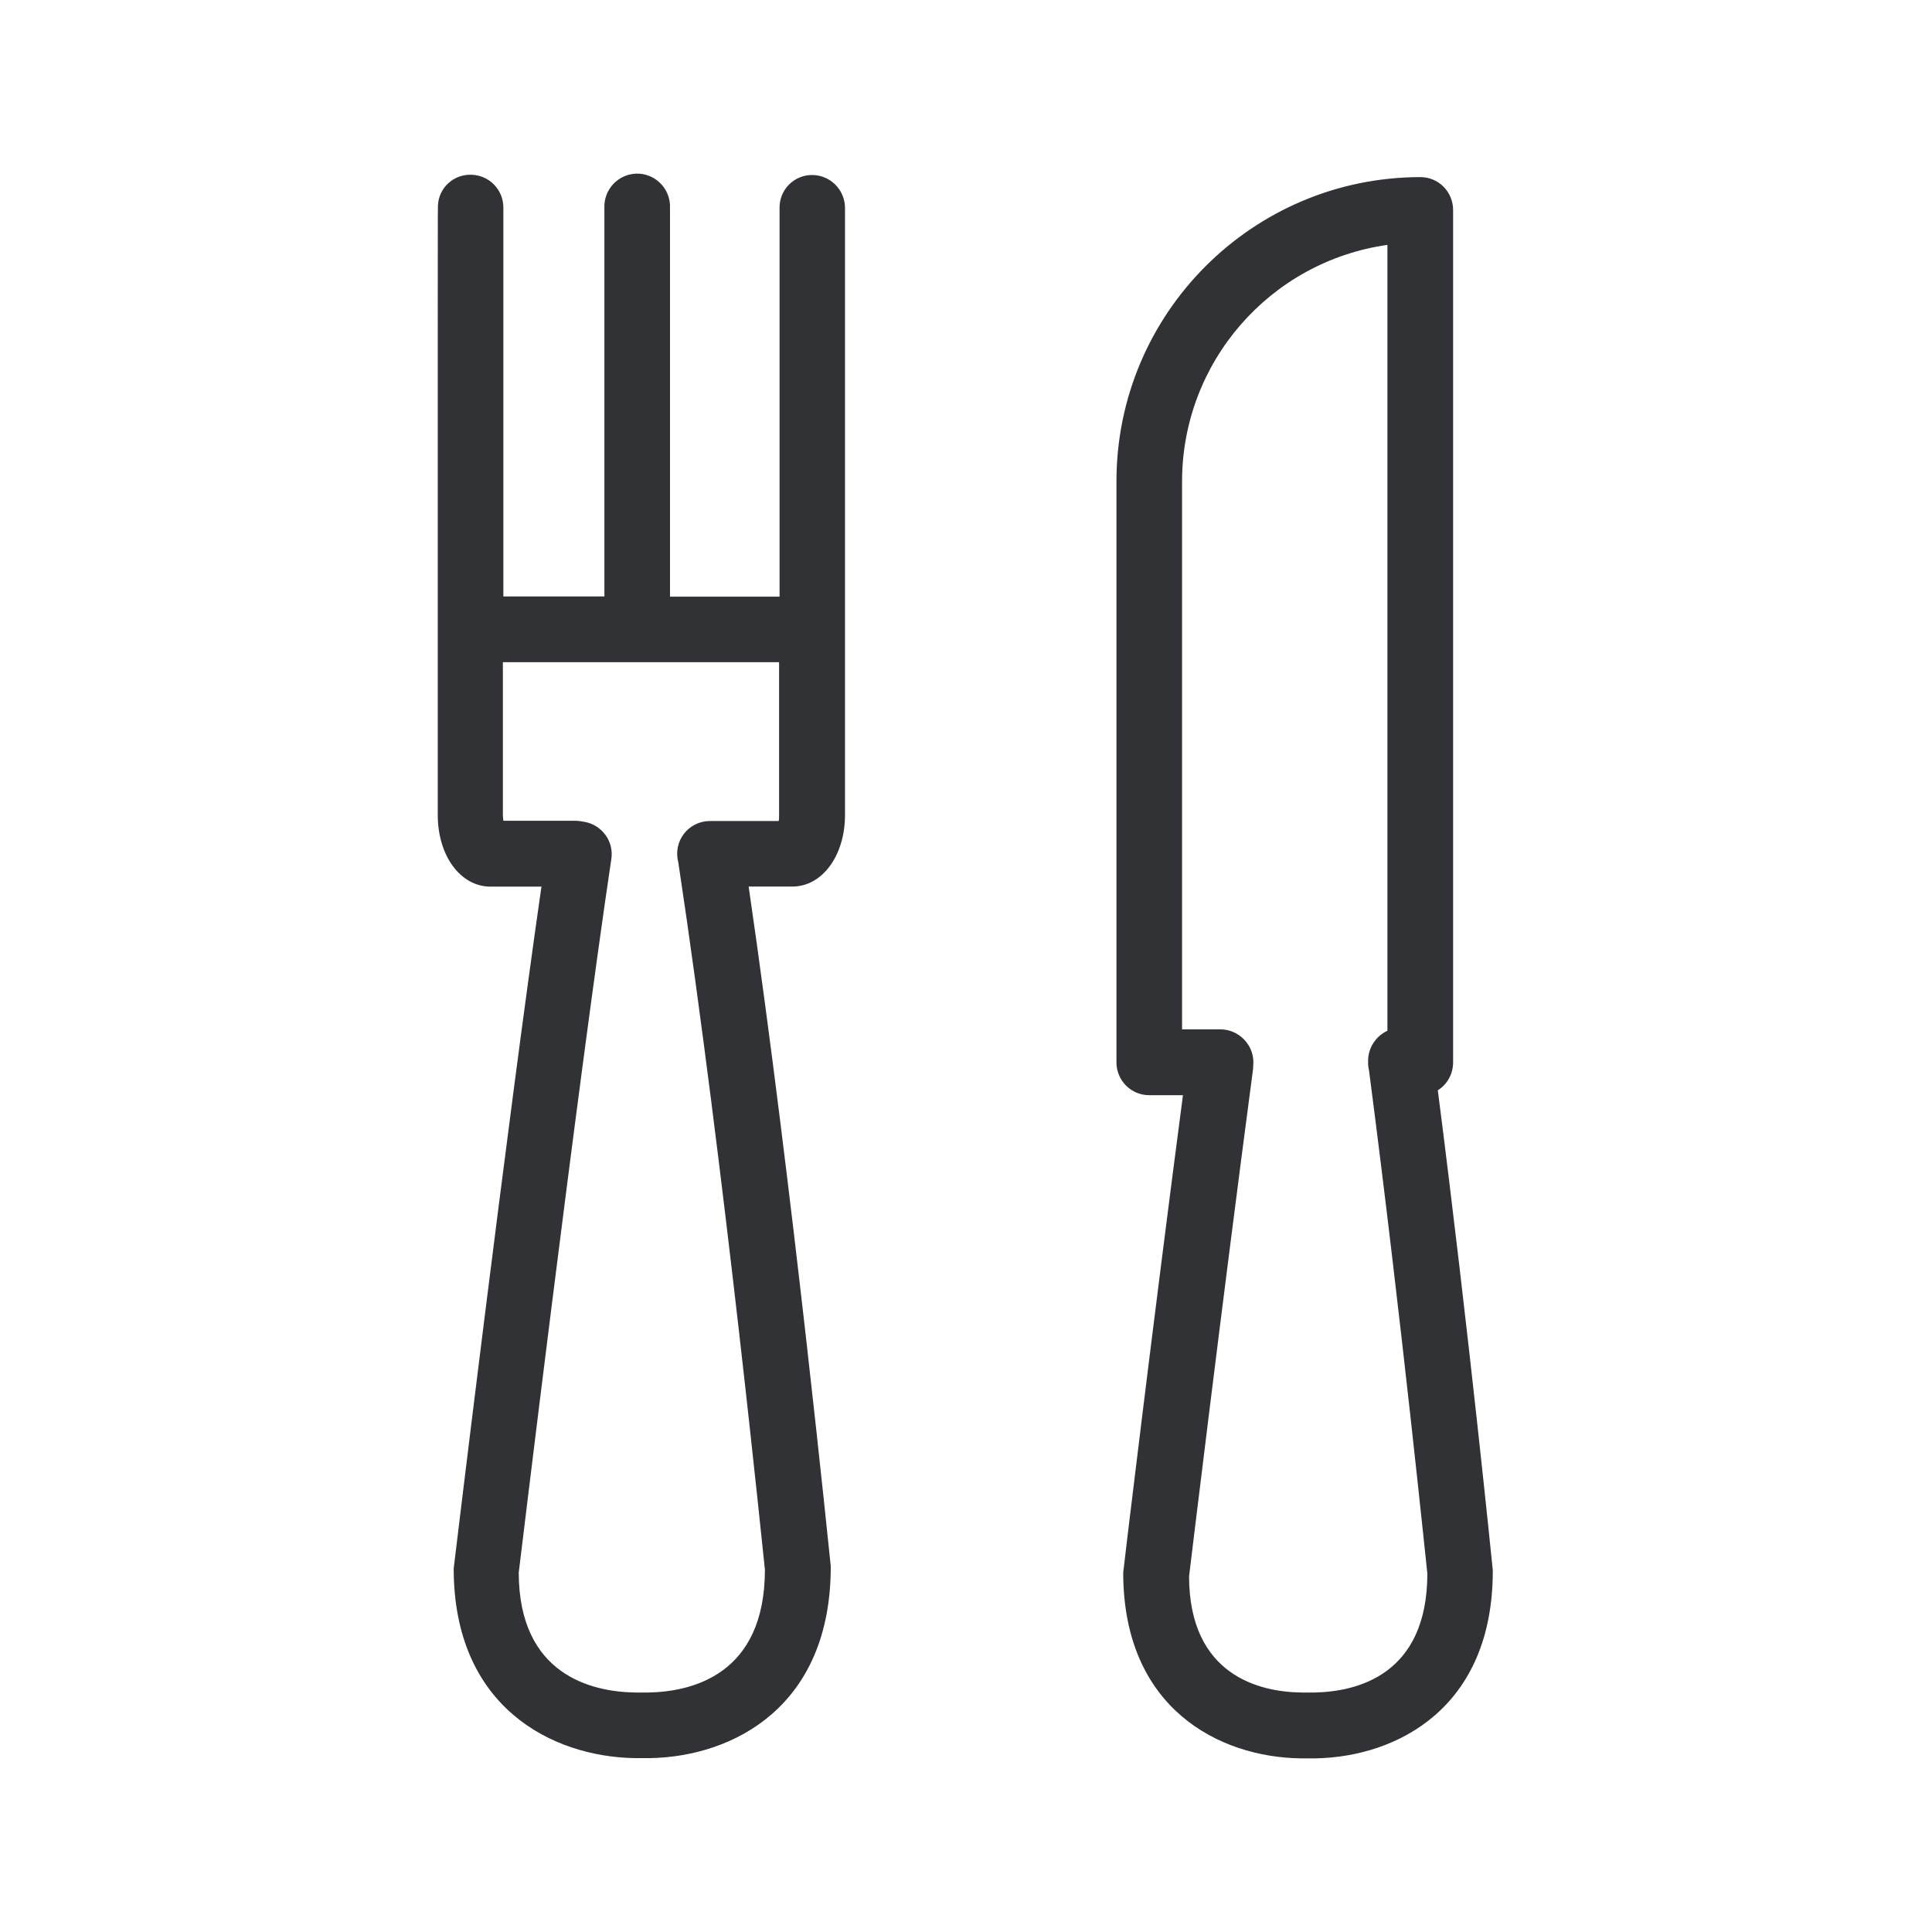
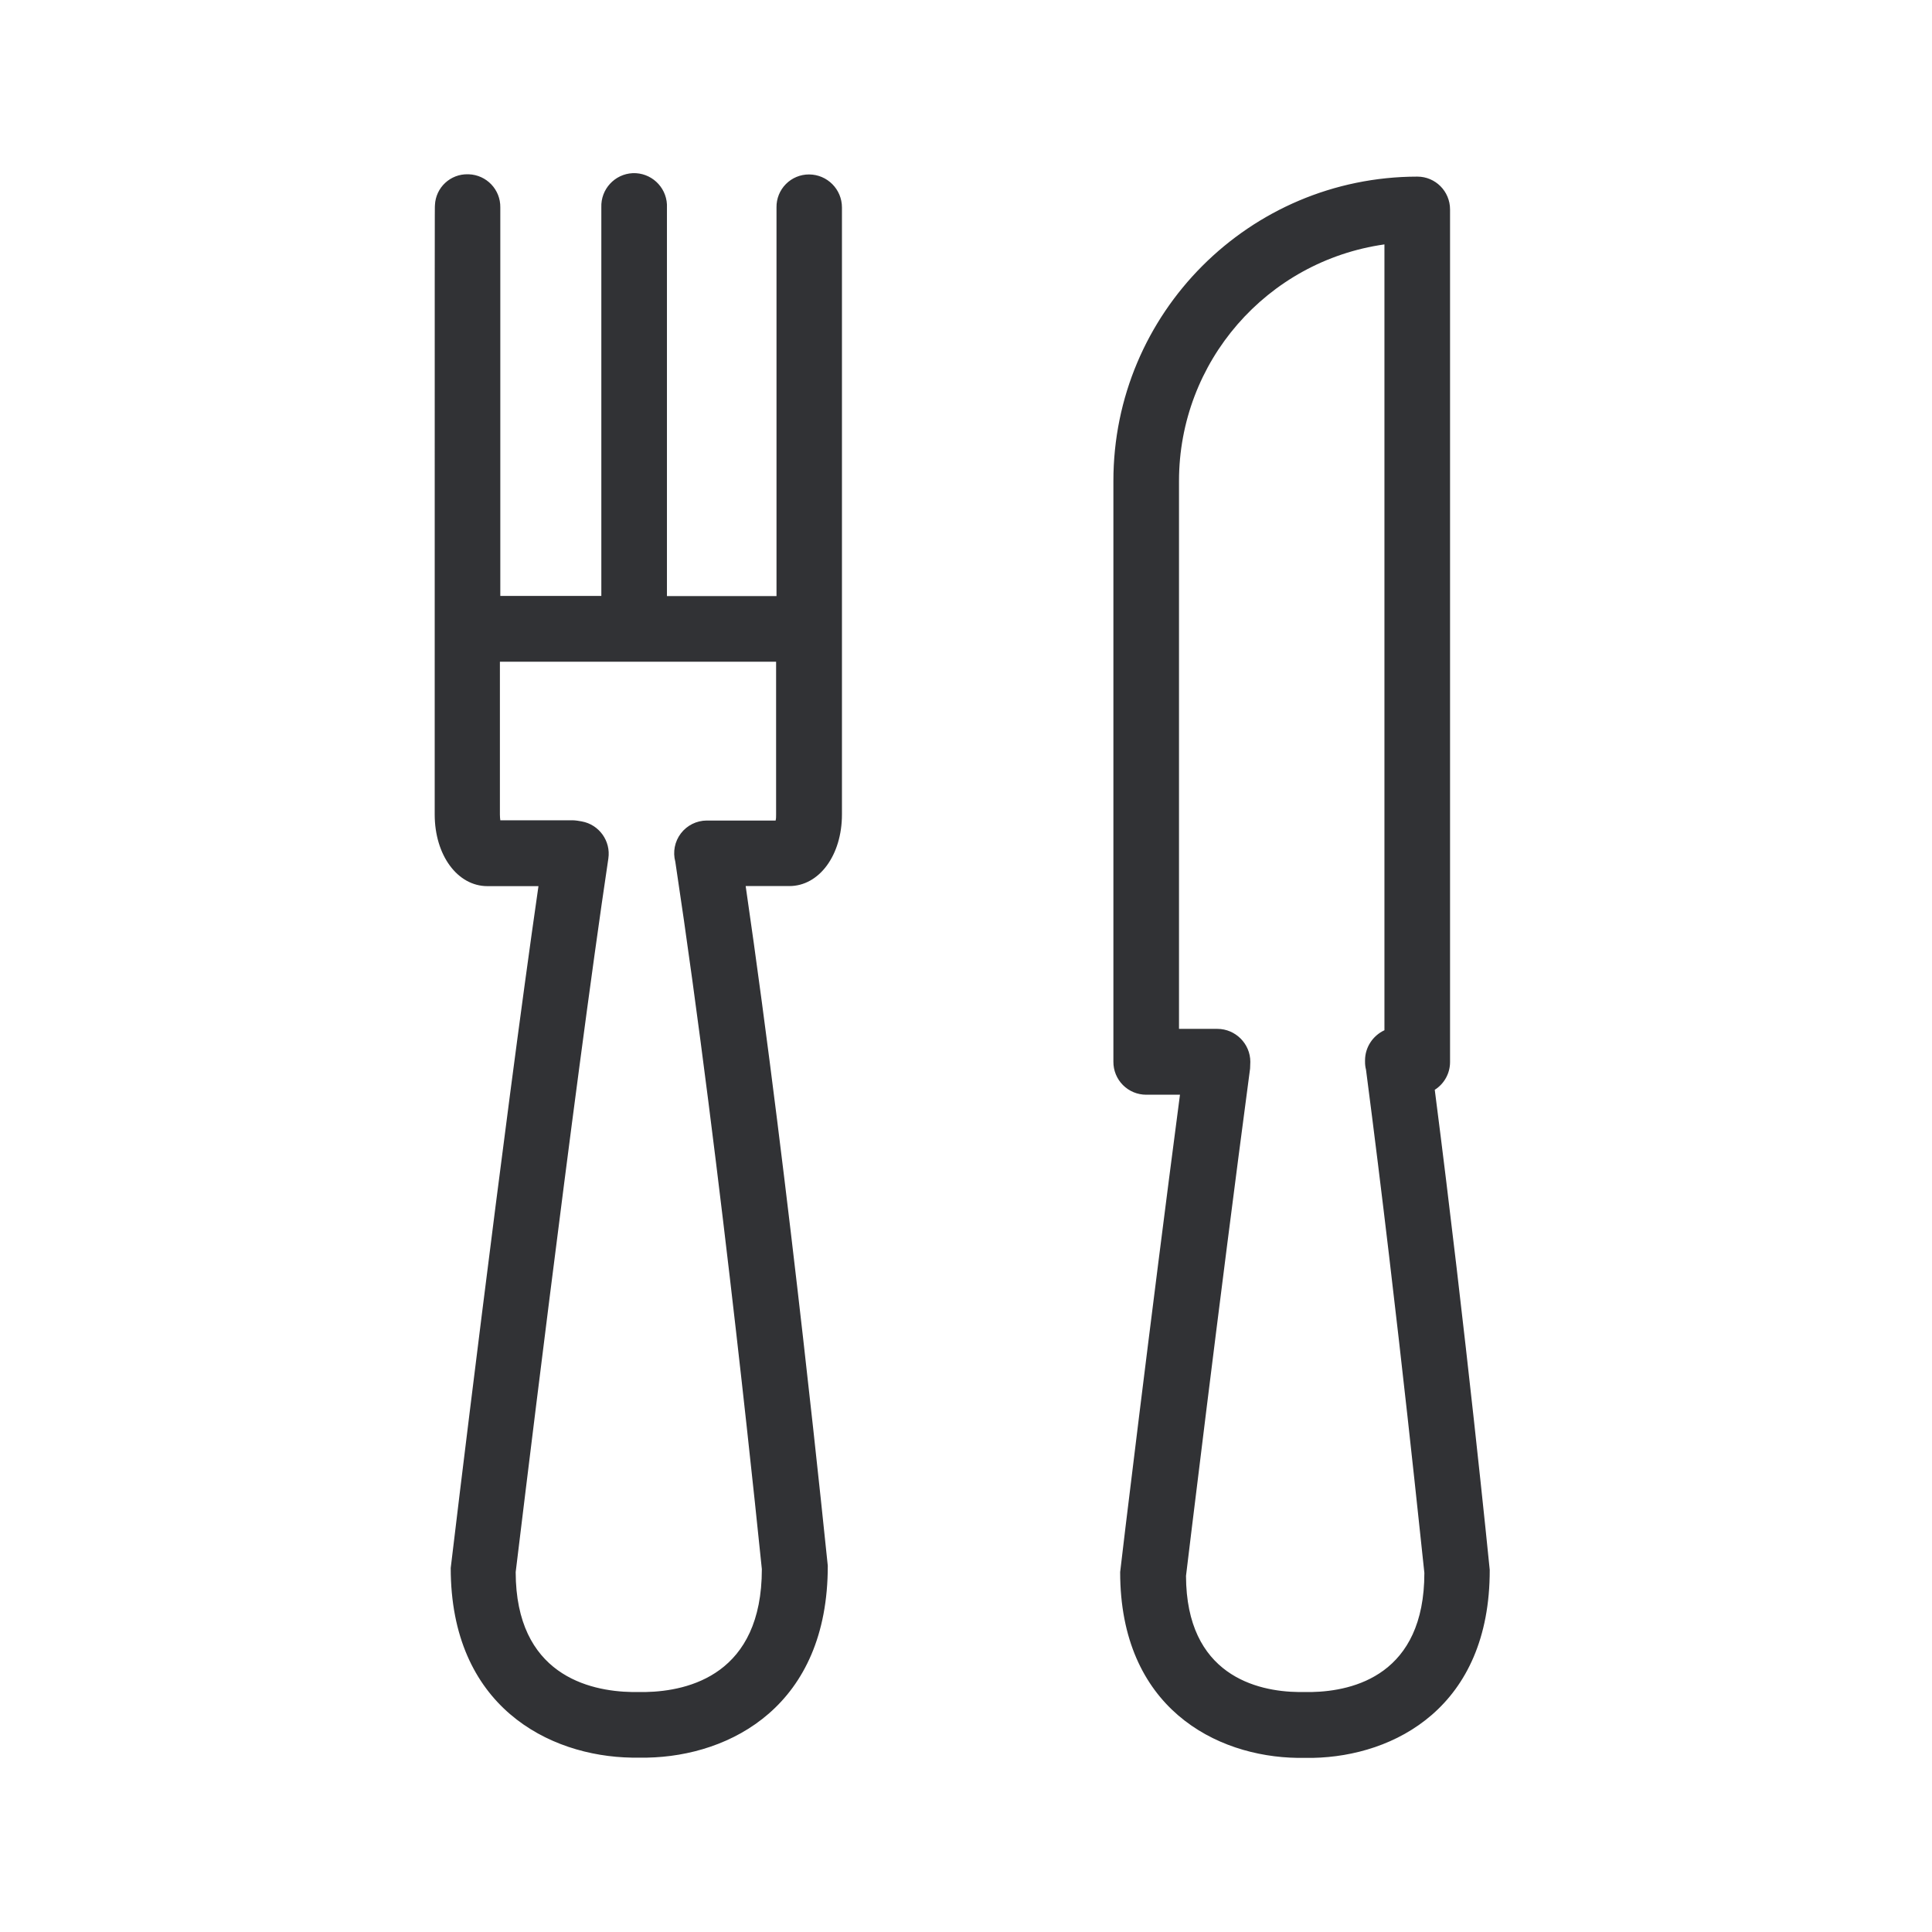
<svg xmlns="http://www.w3.org/2000/svg" width="24" height="24" viewBox="0 0 24 24">
-   <path d="M9.673 10.199c.005-.023.005-.048.005-.073v-1.9H6.247v1.897c0 .025.003.05.006.073h.902c.025 0 .084.008.109.014.216.04.364.244.33.462-.425 2.843-1.142 8.801-1.15 8.863.002 1.272.907 1.482 1.447 1.49h.166c.54-.011 1.445-.221 1.445-1.527-.003-.01-.499-4.966-1.076-8.787a.406.406 0 01.39-.512h.857zm.414-8.025a.41.41 0 01.41.409v7.54c0 .507-.284.89-.653.89H9.3c.55 3.771 1.014 8.396 1.02 8.443.003 1.74-1.207 2.365-2.244 2.384h-.19c-1.037-.017-2.25-.641-2.25-2.356.012-.103.659-5.481 1.09-8.47h-.633c-.373 0-.655-.384-.655-.89 0-7.544 0-7.553.002-7.57a.4.4 0 01.412-.383h.008c.222.008.395.19.393.412v4.826h1.255V2.583a.41.41 0 01.389-.426.41.41 0 01.426.39v4.865h1.361v-4.83a.403.403 0 01.403-.408zm6.244 18.851c.524-.011 1.4-.216 1.4-1.479-.002 0-.316-3.115-.725-6.252a.376.376 0 01-.011-.098v-.017c0-.165.098-.308.24-.375V3.042a2.969 2.969 0 00-2.551 2.938v6.807h.476c.224 0 .41.185.41.409l-.004.084c-.38 2.863-.795 6.3-.795 6.303.003 1.232.88 1.437 1.4 1.442h.16zm1.53-7.482c.389 3.031.68 5.933.683 5.964.003 1.706-1.185 2.316-2.199 2.336h-.188c-1.016-.014-2.204-.625-2.204-2.308.003-.048.378-3.16.742-5.93h-.42a.407.407 0 01-.406-.409V5.98A3.78 3.78 0 0117.645 2.2c.224 0 .406.182.406.409v10.59c0 .138-.07.27-.19.345z" fill="#313235" fill-rule="nonzero" />
+   <path d="M9.635 10.193c.006-.023.006-.048.006-.073v-1.9H6.21v1.897c0 .025.002.05.005.073h.902c.025 0 .084.008.11.014.215.039.363.243.33.462-.426 2.843-1.143 8.801-1.151 8.863.002 1.271.907 1.481 1.448 1.49h.165c.54-.011 1.445-.221 1.445-1.527-.002-.011-.498-4.966-1.075-8.787a.406.406 0 01.39-.512h.856zm.415-8.026a.41.41 0 01.409.41v7.54c0 .507-.283.89-.653.89h-.543c.549 3.771 1.014 8.396 1.02 8.443.002 1.74-1.208 2.364-2.244 2.384h-.19c-1.037-.017-2.25-.641-2.25-2.356.011-.103.658-5.482 1.09-8.47h-.634c-.372 0-.655-.384-.655-.891 0-7.544 0-7.552.003-7.569a.4.4 0 01.412-.383h.008c.221.008.395.19.392.411v4.827H7.47V2.576a.41.41 0 01.39-.425.41.41 0 01.425.389v4.865h1.361V2.576a.403.403 0 01.404-.409zm6.244 18.852c.523-.011 1.4-.216 1.4-1.48-.003 0-.316-3.114-.725-6.251a.376.376 0 01-.012-.098v-.017c0-.165.098-.308.241-.375V3.036a2.969 2.969 0 00-2.552 2.938v6.807h.477c.224 0 .409.185.409.409l-.003.084c-.381 2.862-.796 6.3-.796 6.302.003 1.233.88 1.437 1.4 1.443h.16zm1.529-7.482c.39 3.03.68 5.933.683 5.964.003 1.706-1.184 2.316-2.198 2.336h-.188c-1.017-.014-2.205-.625-2.205-2.308.003-.048.379-3.16.743-5.93h-.42a.407.407 0 01-.407-.41V5.975a3.78 3.78 0 013.776-3.781c.224 0 .406.182.406.408v10.592c0 .137-.07.268-.19.344z" fill="#313235" fill-rule="nonzero" />
</svg>
